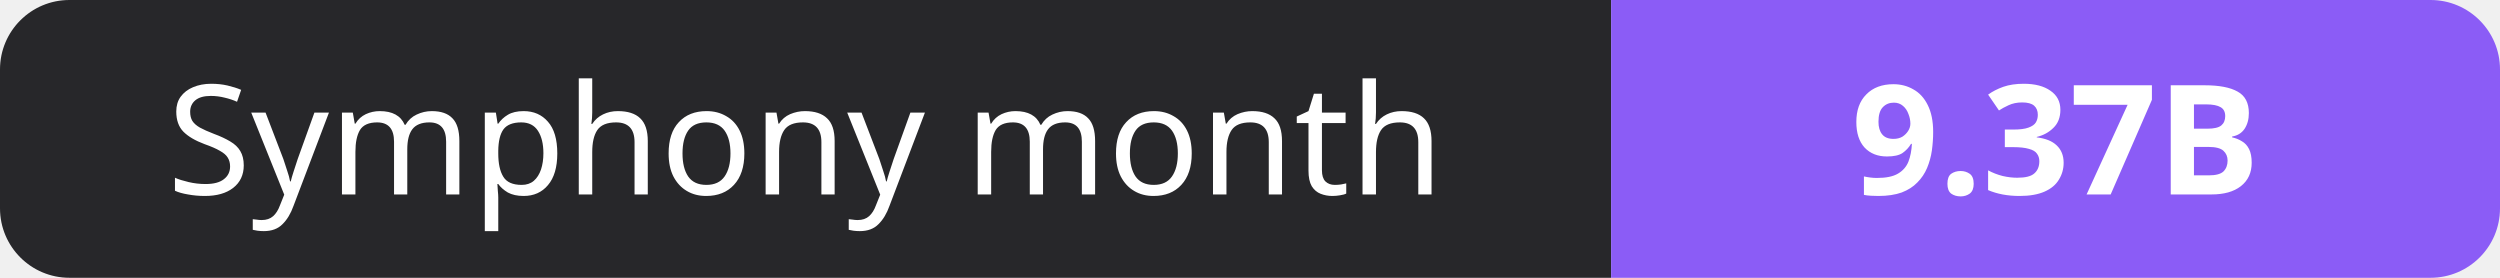
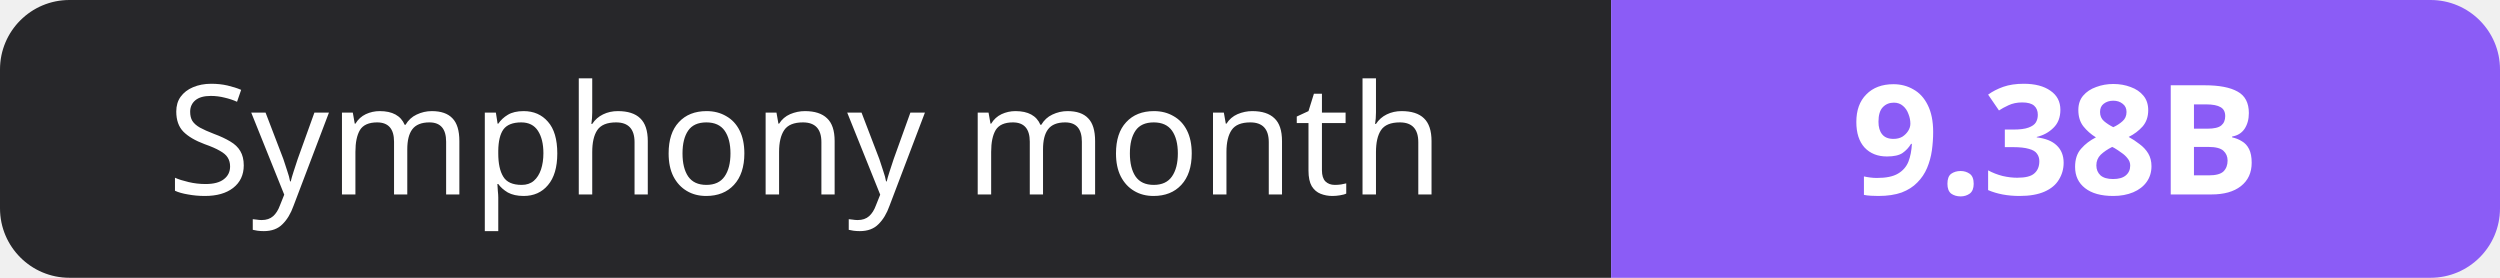
- <svg xmlns="http://www.w3.org/2000/svg" width="180" height="20" role="img" aria-label="Symphony month: 9.37B">
+ <svg xmlns="http://www.w3.org/2000/svg" width="180" height="20" role="img" aria-label="Symphony month: 9.38B">
  <clipPath id="r">
    <rect width="180" height="20" rx="5" fill="#fff" />
  </clipPath>
  <g clip-path="url(#r)">
    <rect width="116" height="20" fill="#27272a" />
    <rect x="116" width="64" height="20" fill="#8b5cf6" />
  </g>
  <g fill="#fff" text-anchor="middle" font-family="Verdana,Geneva,sans-serif" font-size="11">
    <text x="58.0" y="14">Symphony month</text>
-     <text x="148.0" y="14" font-weight="700">9.37B</text>
+     <text x="148.0" y="14" font-weight="700">9.38B</text>
  </g>
</svg>
